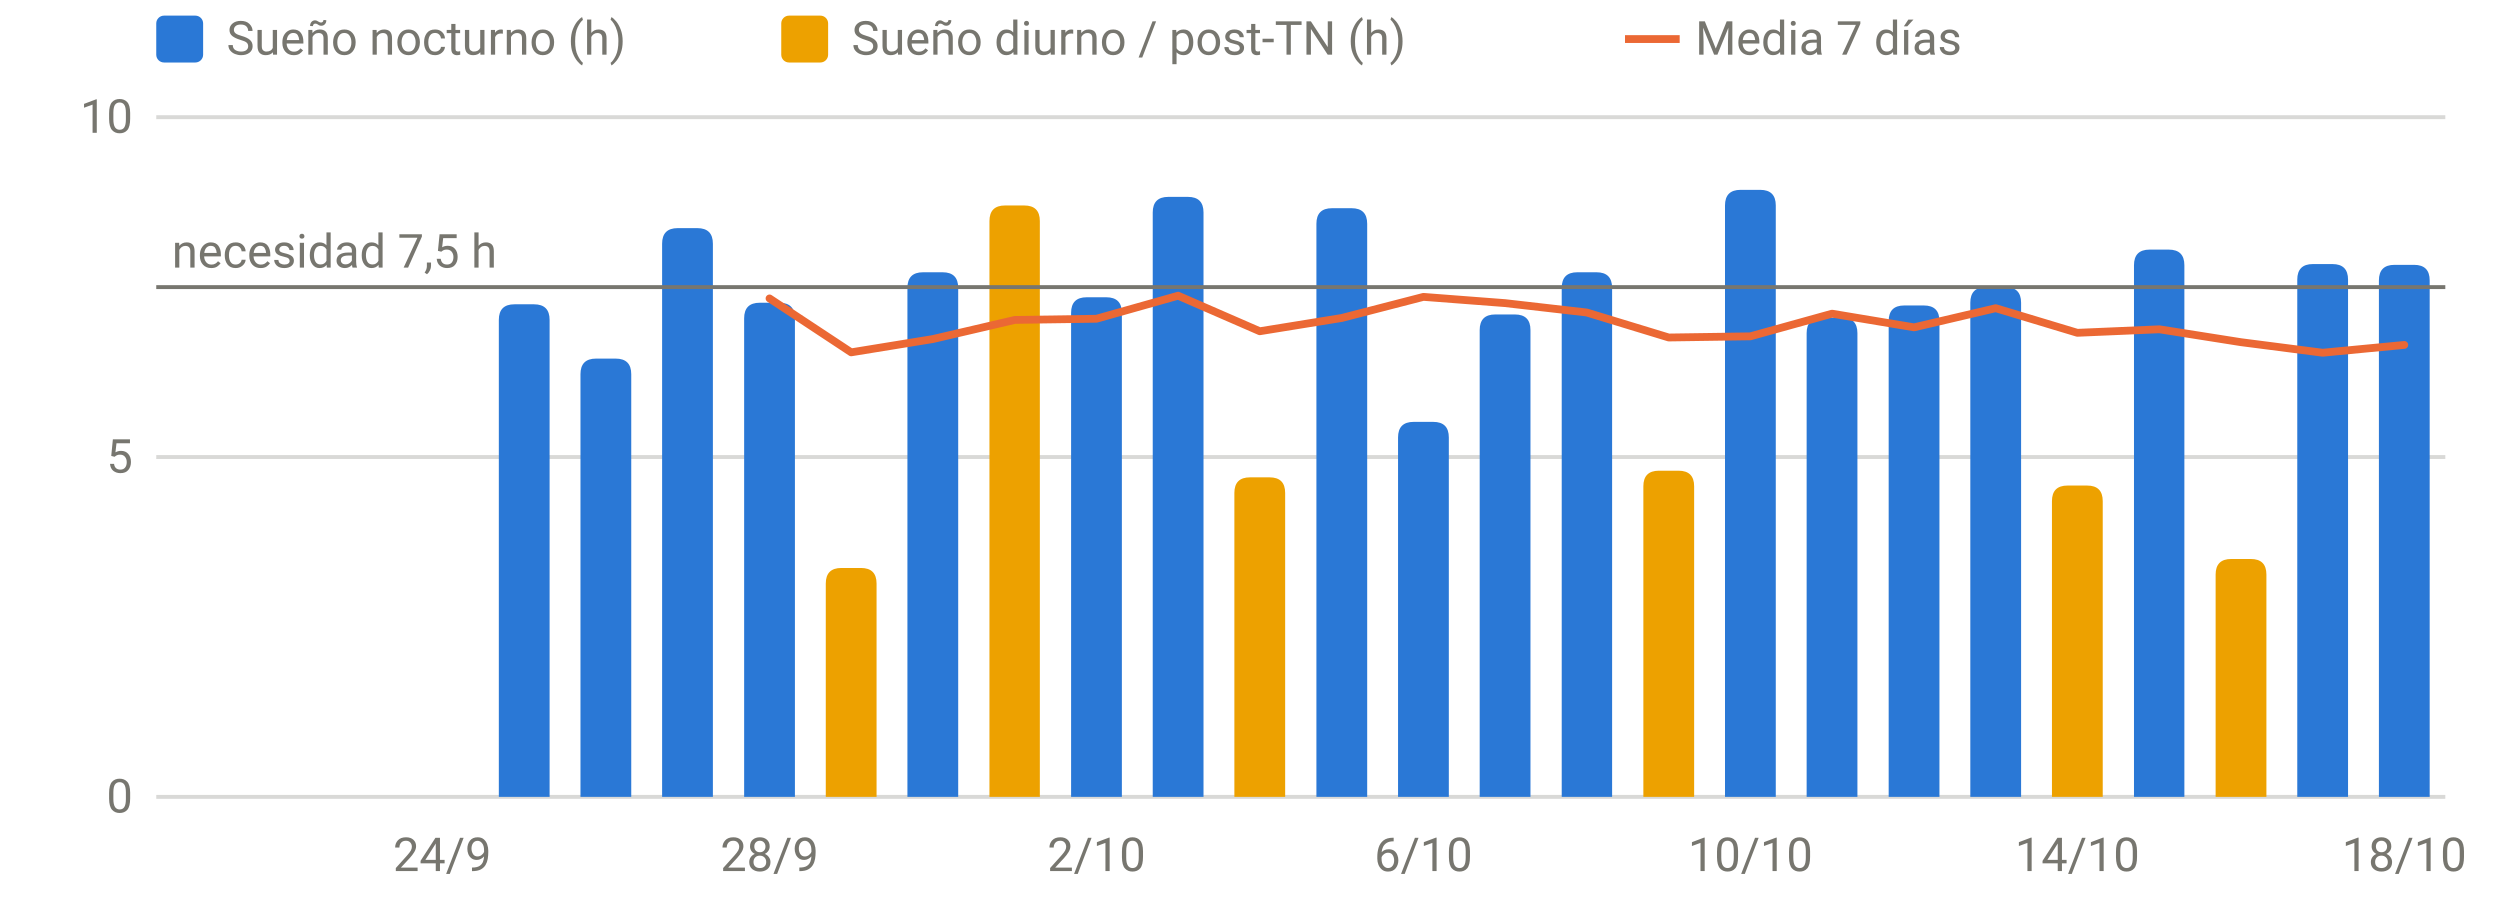
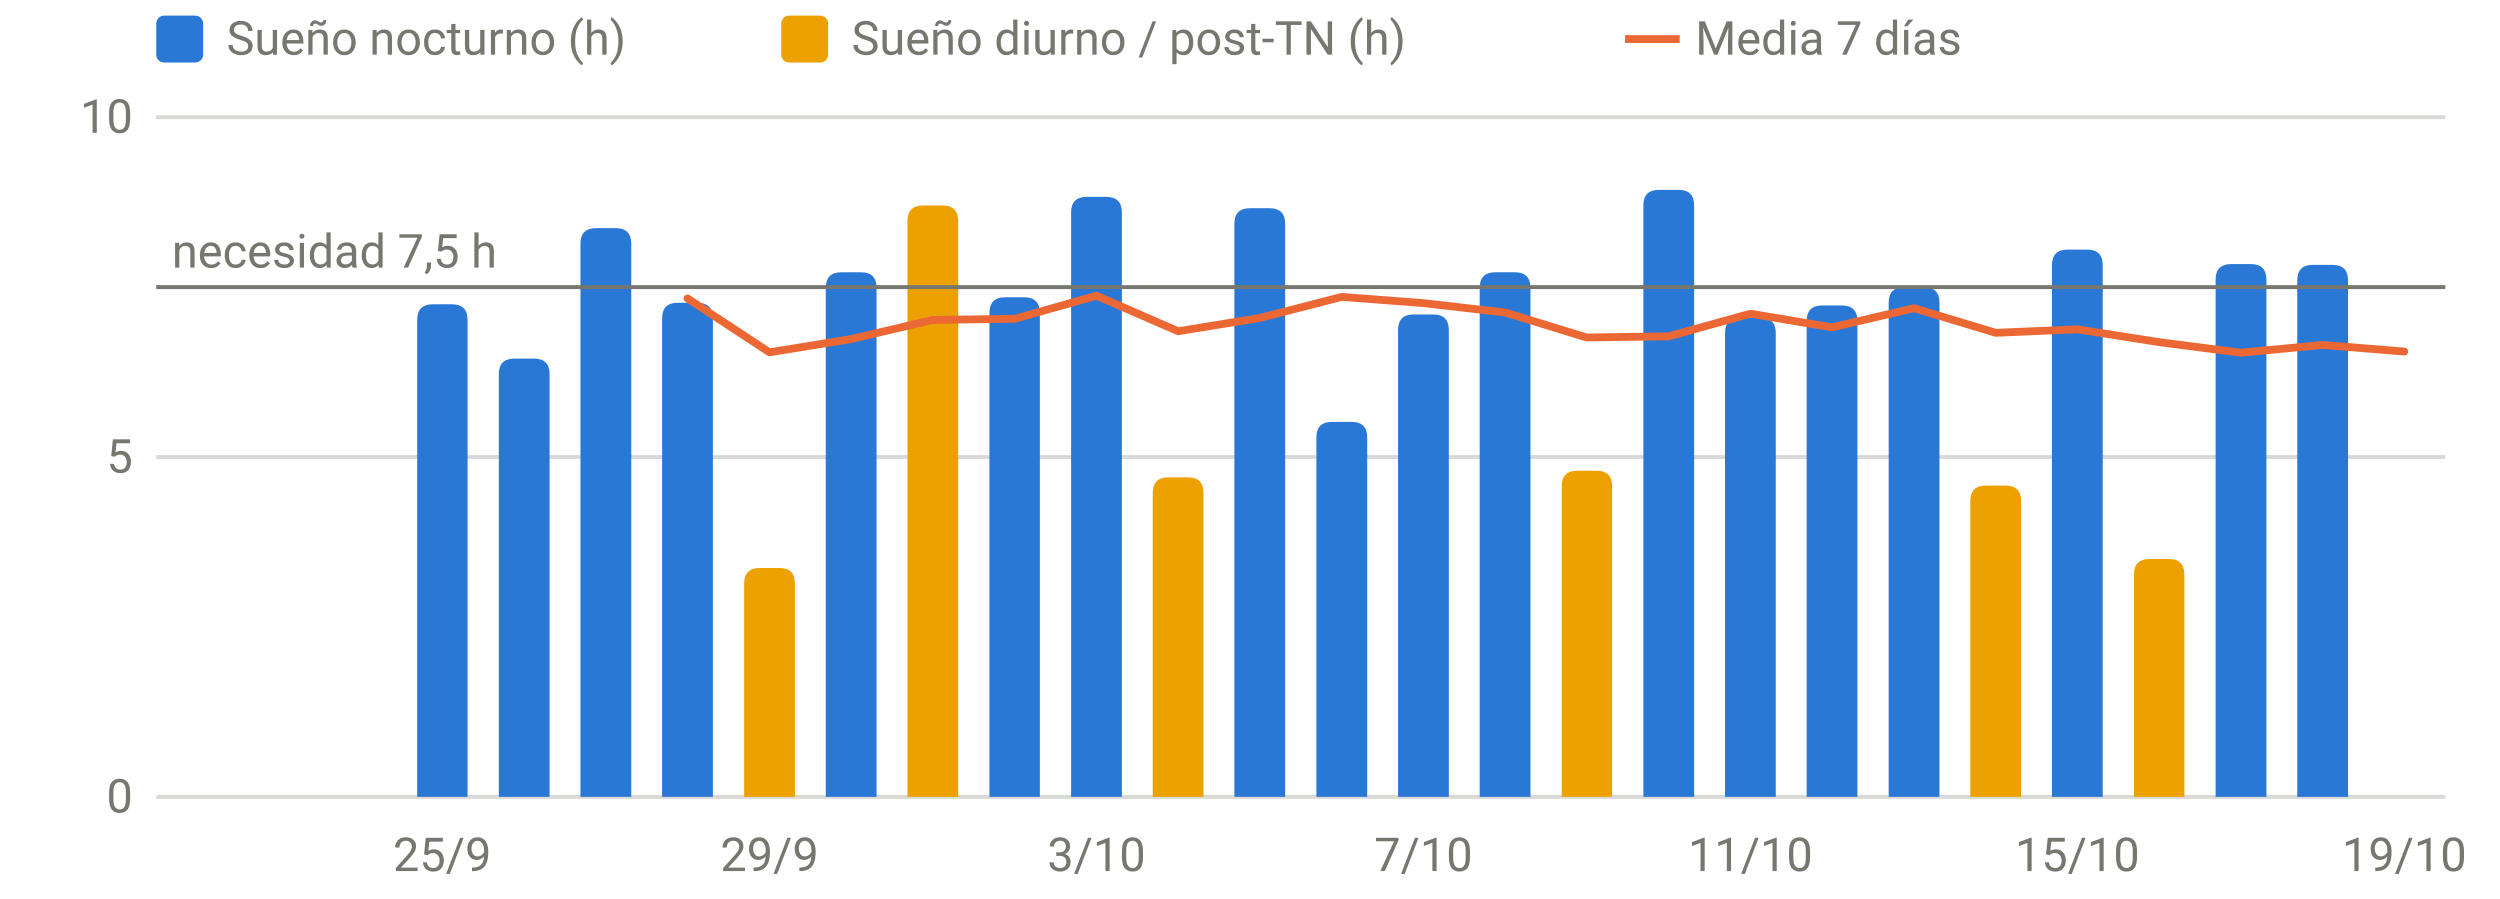
<svg xmlns="http://www.w3.org/2000/svg" viewBox="0 0 640 230" width="640" height="230" role="img" aria-label="Sueño por noche" font-family="system-ui,-apple-system,Segoe UI,Roboto,sans-serif" font-size="12" fill="#77766f">
  <line x1="40" x2="626" y1="204.0" y2="204.0" stroke="rgba(119,118,111,0.28)" stroke-width="1" />
  <text x="34" y="208.0" text-anchor="end">0</text>
  <line x1="40" x2="626" y1="117.0" y2="117.0" stroke="rgba(119,118,111,0.28)" stroke-width="1" />
  <text x="34" y="121.0" text-anchor="end">5</text>
  <line x1="40" x2="626" y1="30.0" y2="30.0" stroke="rgba(119,118,111,0.28)" stroke-width="1" />
  <text x="34" y="34.0" text-anchor="end">10</text>
-   <text x="113.2" y="223" text-anchor="middle">24/9</text>
-   <text x="197.0" y="223" text-anchor="middle">28/9</text>
-   <text x="280.7" y="223" text-anchor="middle">2/10</text>
-   <text x="364.4" y="223" text-anchor="middle">6/10</text>
-   <text x="448.1" y="223" text-anchor="middle">10/10</text>
-   <text x="531.8" y="223" text-anchor="middle">14/10</text>
-   <text x="615.5" y="223" text-anchor="middle">18/10</text>
-   <path d="M127.7,204.0V81.9Q127.7,77.9 131.7,77.9H136.7Q140.7,77.9 140.7,81.9V204.0Z" fill="#2a78d6" />
-   <path d="M148.6,204.0V95.8Q148.6,91.8 152.6,91.8H157.6Q161.6,91.8 161.6,95.8V204.0Z" fill="#2a78d6" />
-   <path d="M169.5,204.0V62.4Q169.5,58.4 173.5,58.4H178.5Q182.5,58.4 182.5,62.4V204.0Z" fill="#2a78d6" />
-   <path d="M190.5,204.0V81.5Q190.5,77.5 194.5,77.5H199.5Q203.5,77.5 203.5,81.5V204.0Z" fill="#2a78d6" />
-   <path d="M232.3,204.0V73.7Q232.3,69.7 236.3,69.7H241.3Q245.3,69.7 245.3,73.7V204.0Z" fill="#2a78d6" />
-   <path d="M274.2,204.0V80.1Q274.2,76.1 278.2,76.1H283.2Q287.2,76.1 287.2,80.1V204.0Z" fill="#2a78d6" />
-   <path d="M295.1,204.0V54.4Q295.1,50.4 299.1,50.4H304.1Q308.1,50.4 308.1,54.4V204.0Z" fill="#2a78d6" />
-   <path d="M337.0,204.0V57.3Q337.0,53.3 341.0,53.3H346.0Q350.0,53.3 350.0,57.3V204.0Z" fill="#2a78d6" />
-   <path d="M357.9,204.0V112.0Q357.9,108.0 361.9,108.0H366.9Q370.9,108.0 370.9,112.0V204.0Z" fill="#2a78d6" />
-   <path d="M378.8,204.0V84.5Q378.8,80.5 382.8,80.5H387.8Q391.8,80.5 391.8,84.5V204.0Z" fill="#2a78d6" />
-   <path d="M399.8,204.0V73.7Q399.8,69.7 403.8,69.7H408.7Q412.7,69.7 412.7,73.7V204.0Z" fill="#2a78d6" />
-   <path d="M441.6,204.0V52.6Q441.6,48.6 445.6,48.6H450.6Q454.6,48.6 454.6,52.6V204.0Z" fill="#2a78d6" />
-   <path d="M462.5,204.0V85.3Q462.5,81.3 466.5,81.3H471.5Q475.5,81.3 475.5,85.3V204.0Z" fill="#2a78d6" />
-   <path d="M483.5,204.0V82.2Q483.5,78.2 487.5,78.2H492.5Q496.5,78.2 496.5,82.2V204.0Z" fill="#2a78d6" />
-   <path d="M504.4,204.0V77.5Q504.4,73.5 508.4,73.5H513.4Q517.4,73.5 517.4,77.5V204.0Z" fill="#2a78d6" />
-   <path d="M546.3,204.0V67.9Q546.3,63.9 550.3,63.9H555.2Q559.2,63.9 559.2,67.9V204.0Z" fill="#2a78d6" />
-   <path d="M588.1,204.0V71.6Q588.1,67.6 592.1,67.6H597.1Q601.1,67.6 601.1,71.6V204.0Z" fill="#2a78d6" />
-   <path d="M609.0,204.0V71.8Q609.0,67.8 613.0,67.8H618.0Q622.0,67.8 622.0,71.8V204.0Z" fill="#2a78d6" />
-   <path d="M211.4,204.0V149.4Q211.4,145.4 215.4,145.4H220.4Q224.4,145.4 224.4,149.4V204.0Z" fill="#eda100" />
-   <path d="M253.3,204.0V56.6Q253.3,52.6 257.3,52.6H262.2Q266.2,52.6 266.2,56.6V204.0Z" fill="#eda100" />
-   <path d="M316.0,204.0V126.2Q316.0,122.2 320.0,122.2H325.0Q329.0,122.2 329.0,126.2V204.0Z" fill="#eda100" />
-   <path d="M420.7,204.0V124.5Q420.7,120.5 424.7,120.5H429.7Q433.7,120.5 433.7,124.5V204.0Z" fill="#eda100" />
-   <path d="M525.3,204.0V128.3Q525.3,124.3 529.3,124.3H534.3Q538.3,124.3 538.3,128.3V204.0Z" fill="#eda100" />
-   <path d="M567.2,204.0V147.1Q567.2,143.1 571.2,143.1H576.2Q580.2,143.1 580.2,147.1V204.0Z" fill="#eda100" />
+   <text x="113.2" y="223" text-anchor="middle">25/9</text>
+   <text x="197.0" y="223" text-anchor="middle">29/9</text>
+   <text x="280.7" y="223" text-anchor="middle">3/10</text>
+   <text x="364.4" y="223" text-anchor="middle">7/10</text>
+   <text x="448.1" y="223" text-anchor="middle">11/10</text>
+   <text x="531.8" y="223" text-anchor="middle">15/10</text>
+   <text x="615.5" y="223" text-anchor="middle">19/10</text>
+   <path d="M106.8,204.0V81.9Q106.8,77.9 110.8,77.9H115.7Q119.7,77.9 119.7,81.9V204.0Z" fill="#2a78d6" />
+   <path d="M127.7,204.0V95.8Q127.7,91.8 131.7,91.8H136.7Q140.7,91.8 140.7,95.8V204.0Z" fill="#2a78d6" />
+   <path d="M148.6,204.0V62.4Q148.6,58.4 152.6,58.4H157.6Q161.6,58.4 161.6,62.4V204.0Z" fill="#2a78d6" />
+   <path d="M169.5,204.0V81.5Q169.5,77.5 173.5,77.5H178.5Q182.5,77.5 182.5,81.5V204.0Z" fill="#2a78d6" />
+   <path d="M211.4,204.0V73.7Q211.4,69.7 215.4,69.7H220.4Q224.4,69.7 224.4,73.7V204.0Z" fill="#2a78d6" />
+   <path d="M253.3,204.0V80.1Q253.3,76.1 257.3,76.1H262.2Q266.2,76.1 266.2,80.1V204.0Z" fill="#2a78d6" />
+   <path d="M274.2,204.0V54.4Q274.2,50.4 278.2,50.4H283.2Q287.2,50.4 287.2,54.4V204.0Z" fill="#2a78d6" />
+   <path d="M316.0,204.0V57.3Q316.0,53.3 320.0,53.3H325.0Q329.0,53.3 329.0,57.3V204.0Z" fill="#2a78d6" />
+   <path d="M337.0,204.0V112.0Q337.0,108.0 341.0,108.0H346.0Q350.0,108.0 350.0,112.0V204.0Z" fill="#2a78d6" />
+   <path d="M357.9,204.0V84.5Q357.9,80.5 361.9,80.5H366.9Q370.9,80.5 370.9,84.5V204.0Z" fill="#2a78d6" />
+   <path d="M378.8,204.0V73.7Q378.8,69.7 382.8,69.7H387.8Q391.8,69.7 391.8,73.7V204.0Z" fill="#2a78d6" />
+   <path d="M420.7,204.0V52.6Q420.7,48.6 424.7,48.6H429.7Q433.7,48.6 433.7,52.6V204.0Z" fill="#2a78d6" />
+   <path d="M441.6,204.0V85.3Q441.6,81.3 445.6,81.3H450.6Q454.6,81.3 454.6,85.3V204.0Z" fill="#2a78d6" />
+   <path d="M462.5,204.0V82.2Q462.5,78.2 466.5,78.2H471.5Q475.5,78.2 475.5,82.2V204.0Z" fill="#2a78d6" />
+   <path d="M483.5,204.0V77.5Q483.5,73.5 487.5,73.5H492.5Q496.5,73.5 496.5,77.5V204.0Z" fill="#2a78d6" />
+   <path d="M525.3,204.0V67.9Q525.3,63.9 529.3,63.9H534.3Q538.3,63.9 538.3,67.9V204.0Z" fill="#2a78d6" />
+   <path d="M567.2,204.0V71.6Q567.2,67.6 571.2,67.6H576.2Q580.2,67.6 580.2,71.6V204.0Z" fill="#2a78d6" />
+   <path d="M588.1,204.0V71.8Q588.1,67.8 592.1,67.8H597.1Q601.1,67.8 601.1,71.8V204.0Z" fill="#2a78d6" />
+   <path d="M190.5,204.0V149.4Q190.5,145.4 194.5,145.4H199.5Q203.5,145.4 203.5,149.4V204.0Z" fill="#eda100" />
+   <path d="M232.3,204.0V56.6Q232.3,52.6 236.3,52.6H241.3Q245.3,52.6 245.3,56.6V204.0Z" fill="#eda100" />
+   <path d="M295.1,204.0V126.2Q295.1,122.2 299.1,122.2H304.1Q308.1,122.2 308.1,126.2V204.0Z" fill="#eda100" />
+   <path d="M399.8,204.0V124.5Q399.8,120.5 403.8,120.5H408.7Q412.7,120.5 412.7,124.5V204.0Z" fill="#eda100" />
+   <path d="M504.4,204.0V128.3Q504.4,124.3 508.4,124.3H513.4Q517.4,124.3 517.4,128.3V204.0Z" fill="#eda100" />
+   <path d="M546.3,204.0V147.1Q546.3,143.1 550.3,143.1H555.2Q559.2,143.1 559.2,147.1V204.0Z" fill="#eda100" />
  <line x1="40" x2="626" y1="73.5" y2="73.5" stroke="#77766f" stroke-width="1" />
  <text x="44" y="68.5" text-anchor="start">necesidad 7,5 h</text>
-   <path d="M197.0,76.4 L217.9,90.2 L238.8,86.8 L259.8,81.9 L280.7,81.6 L301.6,75.7 L322.5,84.8 L343.5,81.4 L364.4,76.0 L385.3,77.6 L406.2,80.0 L427.2,86.4 L448.1,86.1 L469.0,80.3 L490.0,83.8 L510.9,78.9 L531.8,85.2 L552.8,84.3 L573.7,87.6 L594.6,90.3 L615.5,88.3" fill="none" stroke="#eb6834" stroke-width="2" stroke-linejoin="round" stroke-linecap="round" />
+   <path d="M176.0,76.4 L197.0,90.2 L217.9,86.8 L238.8,81.9 L259.8,81.6 L280.7,75.7 L301.6,84.8 L322.5,81.4 L343.5,76.0 L364.4,77.6 L385.3,80.0 L406.2,86.4 L427.2,86.1 L448.1,80.3 L469.0,83.8 L490.0,78.9 L510.9,85.2 L531.8,84.3 L552.8,87.6 L573.7,90.3 L594.6,88.3 L615.5,90.0" fill="none" stroke="#eb6834" stroke-width="2" stroke-linejoin="round" stroke-linecap="round" />
  <rect x="40" y="4" width="12" height="12" rx="2" fill="#2a78d6" />
  <text x="58" y="14">Sueño nocturno (h)</text>
  <rect x="200" y="4" width="12" height="12" rx="2" fill="#eda100" />
  <text x="218" y="14">Sueño diurno / post-TN (h)</text>
  <line x1="416" x2="430" y1="10" y2="10" stroke="#eb6834" stroke-width="2" />
  <text x="434" y="14">Media 7 días</text>
</svg>
